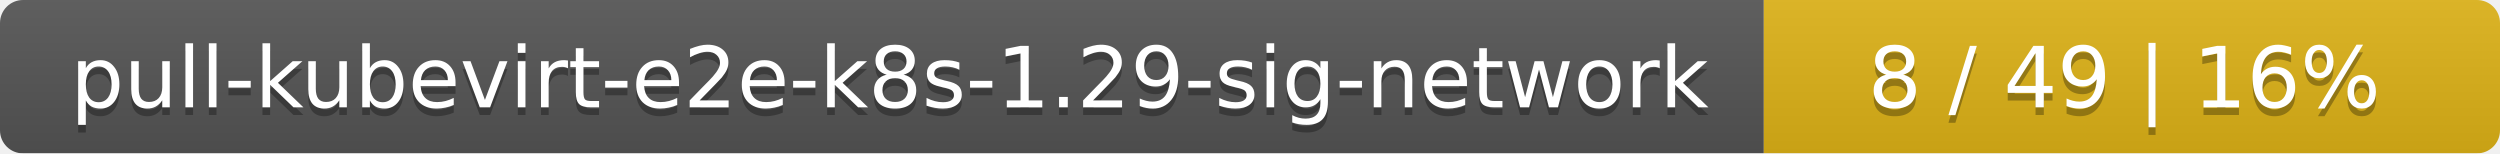
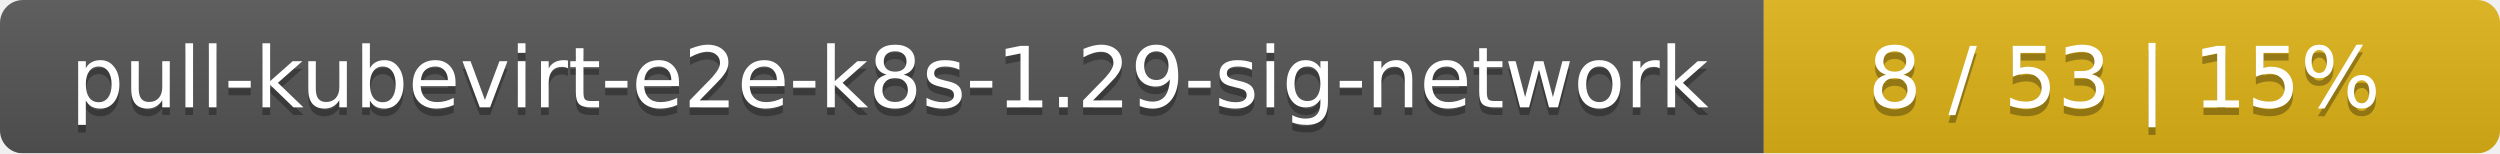
<svg xmlns="http://www.w3.org/2000/svg" width="326" height="20">
  <linearGradient id="smooth" x2="0" y2="100%">
    <stop offset="0" stop-color="#bbb" stop-opacity=".1" />
    <stop offset="1" stop-opacity=".1" />
  </linearGradient>
  <mask id="round">
    <rect width="326" height="20" rx="3" fill="#fff" />
  </mask>
  <g mask="url(#round)">
    <rect width="230" height="20" fill="#555" />
    <rect x="230" width="96" height="20" fill="#dfb317" />
    <rect width="326" height="20" fill="url(#smooth)" />
  </g>
  <g fill="#fff" text-anchor="middle" font-family="DejaVu Sans,Verdana,Geneva,sans-serif" font-size="11">
    <text x="116" y="15" fill="#010101" fill-opacity=".3">pull-kubevirt-e2e-k8s-1.29-sig-network</text>
    <text x="116" y="14">pull-kubevirt-e2e-k8s-1.29-sig-network</text>
-     <text x="277" y="15" fill="#010101" fill-opacity=".3">8 / 49    |    16%</text>
-     <text x="277" y="14">8 / 49    |    16%</text>
+     <text x="277" y="15" fill="#010101" fill-opacity=".3">8 / 53    |    15%</text>
+     <text x="277" y="14">8 / 53    |    15%</text>
  </g>
</svg>
